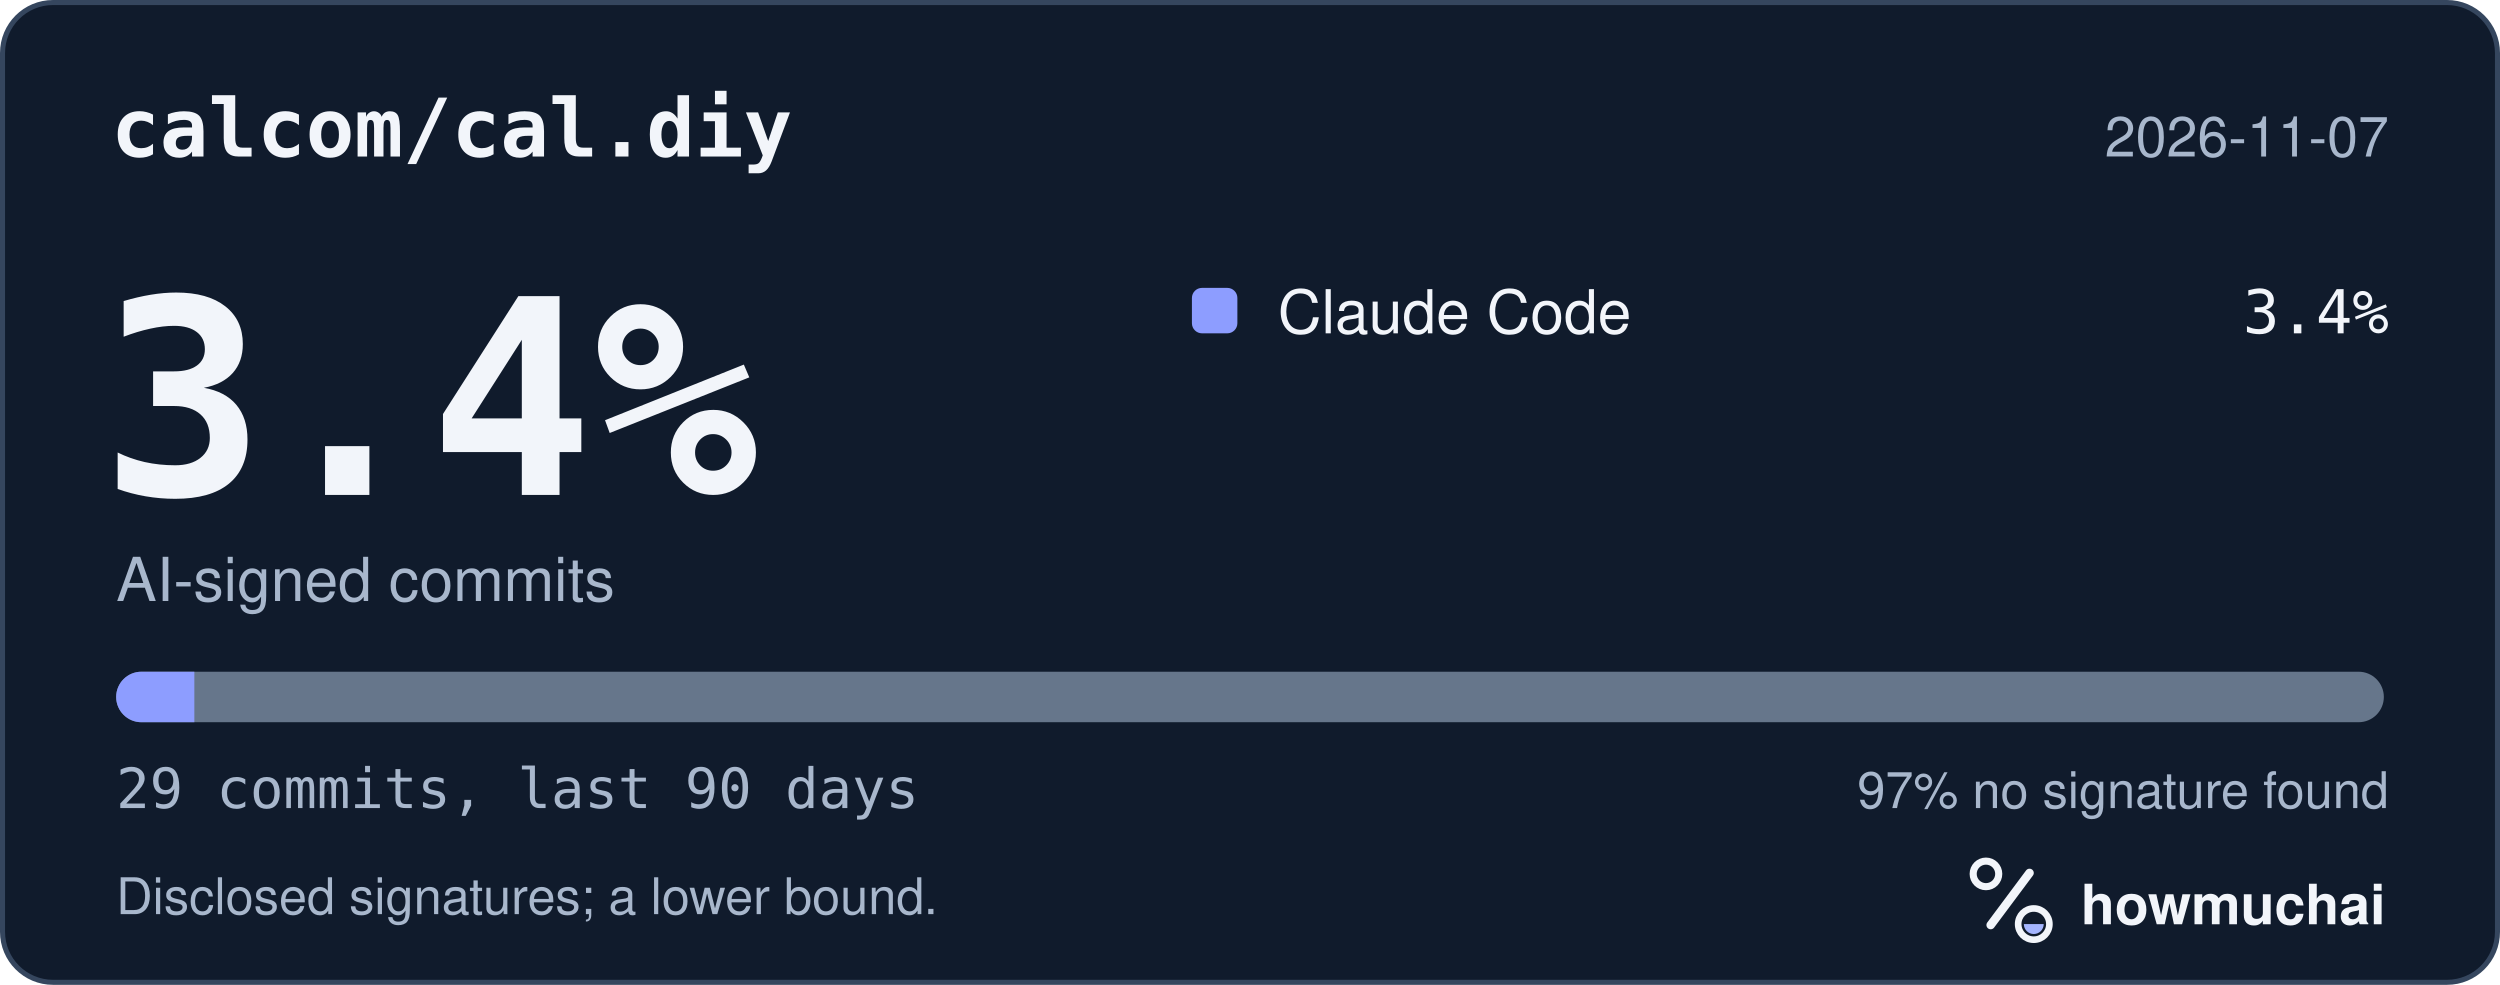
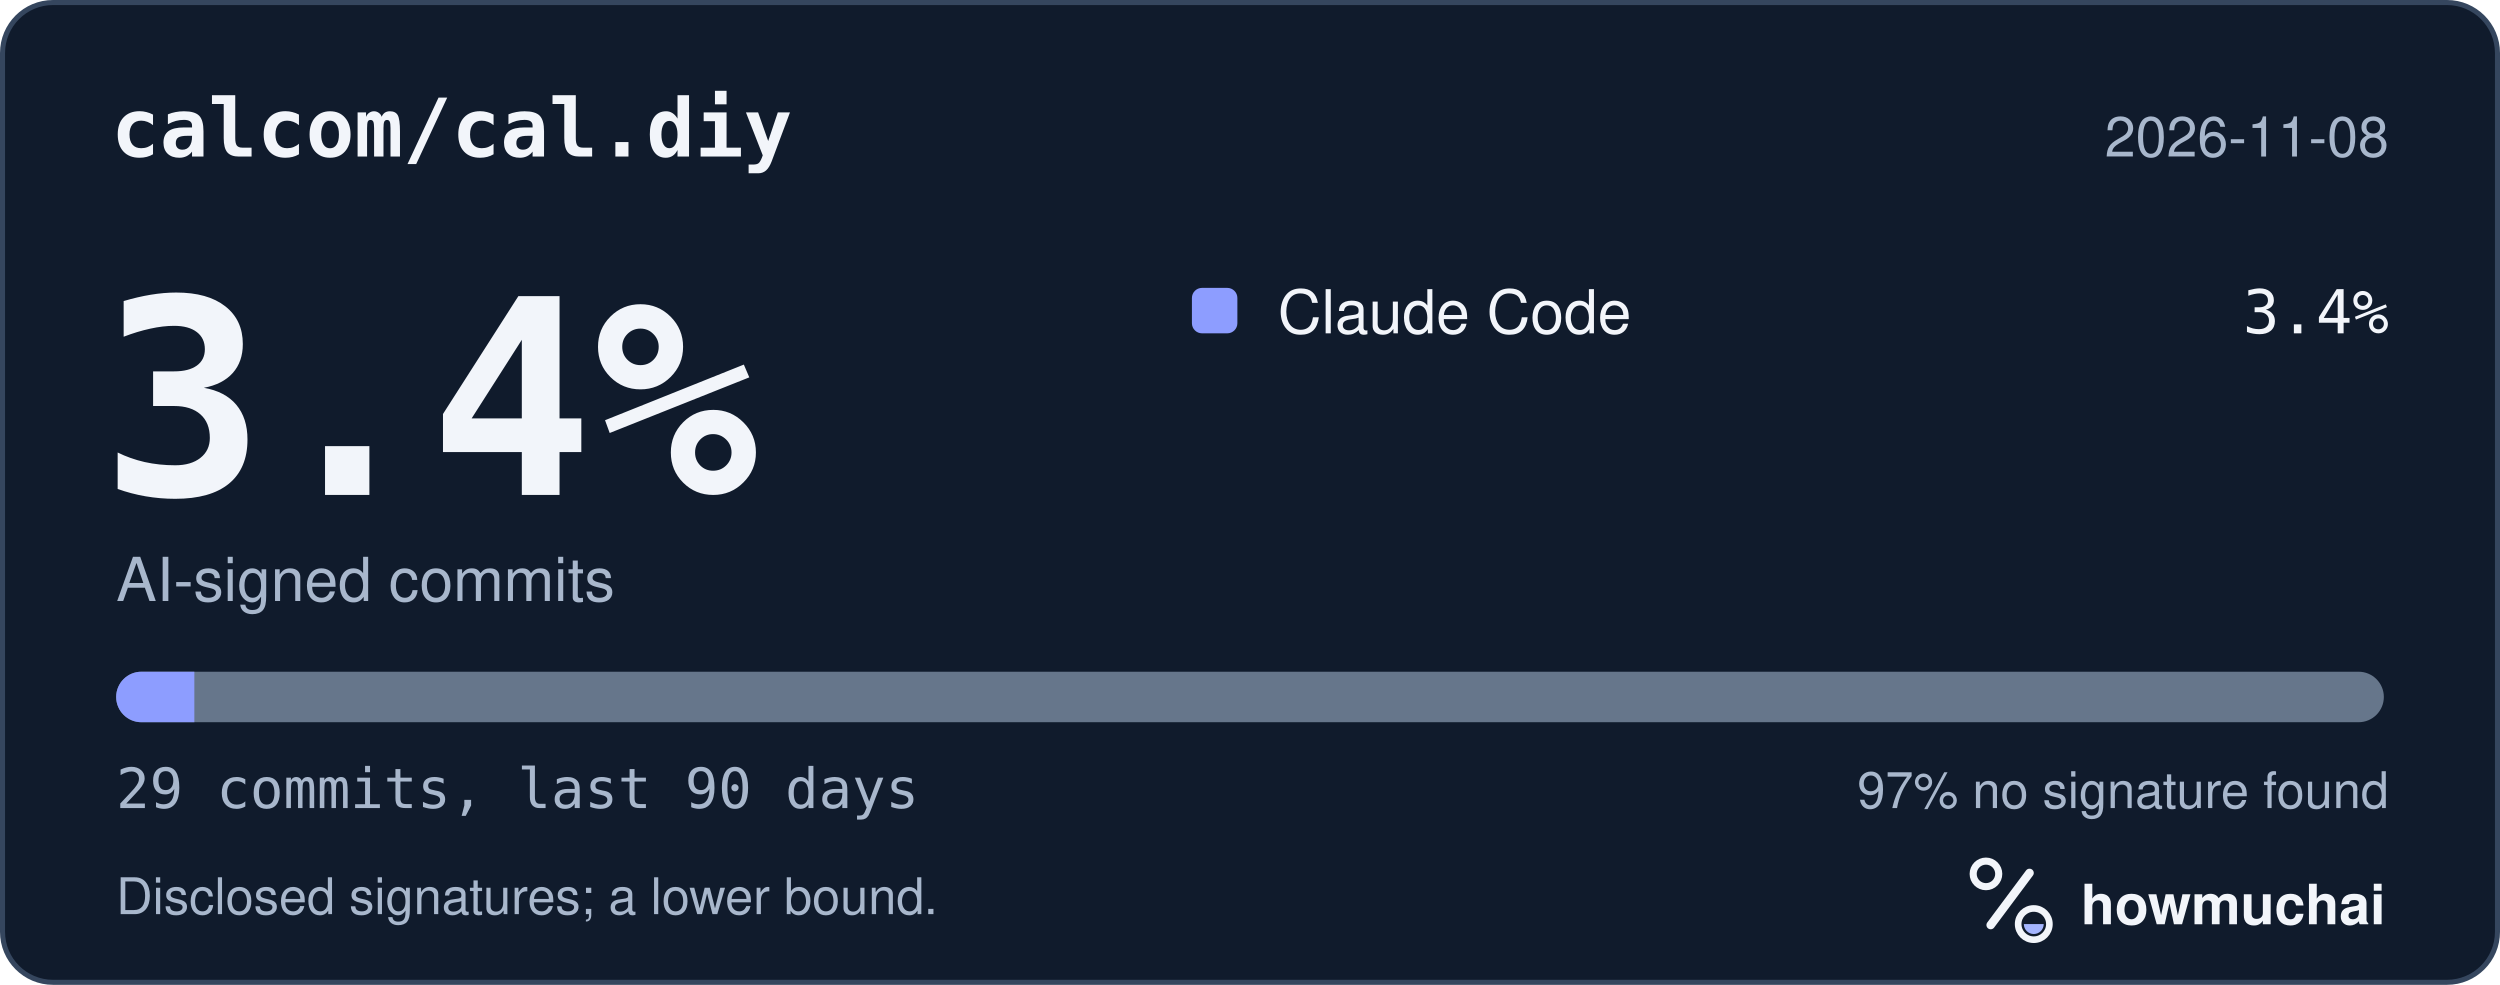
<svg xmlns="http://www.w3.org/2000/svg" width="495" height="195" viewBox="0 0 495 195" role="img" aria-labelledby="hm-t hm-d">
  <rect x="0.5" y="0.5" width="494" height="194" rx="10" fill="#101B2C" stroke="#35465E" />
  <text x="22" y="31" fill="#F2F5FA" font-family="ui-monospace, SF Mono, Menlo, Consolas, IBM Plex Mono, monospace" font-size="16" font-weight="600">calcom/cal.diy</text>
-   <text x="473" y="31" fill="#A8B7CC" font-family="-apple-system, BlinkMacSystemFont, Segoe UI, Helvetica, Arial, Fira Sans, sans-serif" font-size="11" text-anchor="end">2026-11-07</text>
+   <text x="473" y="31" fill="#A8B7CC" font-family="-apple-system, BlinkMacSystemFont, Segoe UI, Helvetica, Arial, Fira Sans, sans-serif" font-size="11" text-anchor="end">2026-11-08</text>
  <text x="20" y="98" fill="#F2F5FA" font-family="ui-monospace, SF Mono, Menlo, Consolas, IBM Plex Mono, monospace" font-size="54" font-weight="700">3.4%</text>
  <text x="23" y="119" fill="#A8B7CC" font-family="-apple-system, BlinkMacSystemFont, Segoe UI, Helvetica, Arial, Fira Sans, sans-serif" font-size="12">AI-signed commits</text>
  <rect x="236" y="57" width="9" height="9" rx="2" fill="#8D9DFF" />
  <text x="253" y="66" fill="#F2F5FA" font-family="-apple-system, BlinkMacSystemFont, Segoe UI, Helvetica, Arial, Fira Sans, sans-serif" font-size="12">Claude Code</text>
  <text x="473" y="66" fill="#F2F5FA" font-family="ui-monospace, SF Mono, Menlo, Consolas, IBM Plex Mono, monospace" font-size="12" text-anchor="end">3.4%</text>
  <defs>
    <clipPath id="hm-bar">
      <rect x="23" y="133" width="449" height="10" rx="5" />
    </clipPath>
  </defs>
  <rect x="23" y="133" width="449" height="10" rx="5" fill="#66768B" />
  <g clip-path="url(#hm-bar)">
    <rect x="23.00" y="133" width="15.48" height="10" fill="#8D9DFF" />
  </g>
  <text x="23" y="160" fill="#A8B7CC" font-family="ui-monospace, SF Mono, Menlo, Consolas, IBM Plex Mono, monospace" font-size="11">29 commits, last 90 days</text>
  <text x="473" y="160" fill="#A8B7CC" font-family="-apple-system, BlinkMacSystemFont, Segoe UI, Helvetica, Arial, Fira Sans, sans-serif" font-size="10" text-anchor="end">97% no signature found</text>
  <text x="23" y="181" fill="#A8B7CC" font-family="-apple-system, BlinkMacSystemFont, Segoe UI, Helvetica, Arial, Fira Sans, sans-serif" font-size="10">Disclosed signatures; a lower bound.</text>
  <g transform="translate(386 166) scale(0.046875)">
    <circle cx="154" cy="150" r="54" fill="none" stroke="#F2F5FA" stroke-width="30" />
    <path d="M174 366 338 146" fill="none" stroke="#F2F5FA" stroke-width="36" stroke-linecap="round" />
    <circle cx="356" cy="362" r="66" fill="none" stroke="#F2F5FA" stroke-width="28" />
    <path d="M314 362a42 42 0 0 0 84 0Z" fill="#A4B5FF" />
  </g>
  <text x="412" y="183" fill="#F2F5FA" font-family="-apple-system, BlinkMacSystemFont, Segoe UI, Helvetica, Arial, Fira Sans, sans-serif" font-size="11" font-weight="650">howmuchai</text>
</svg>
